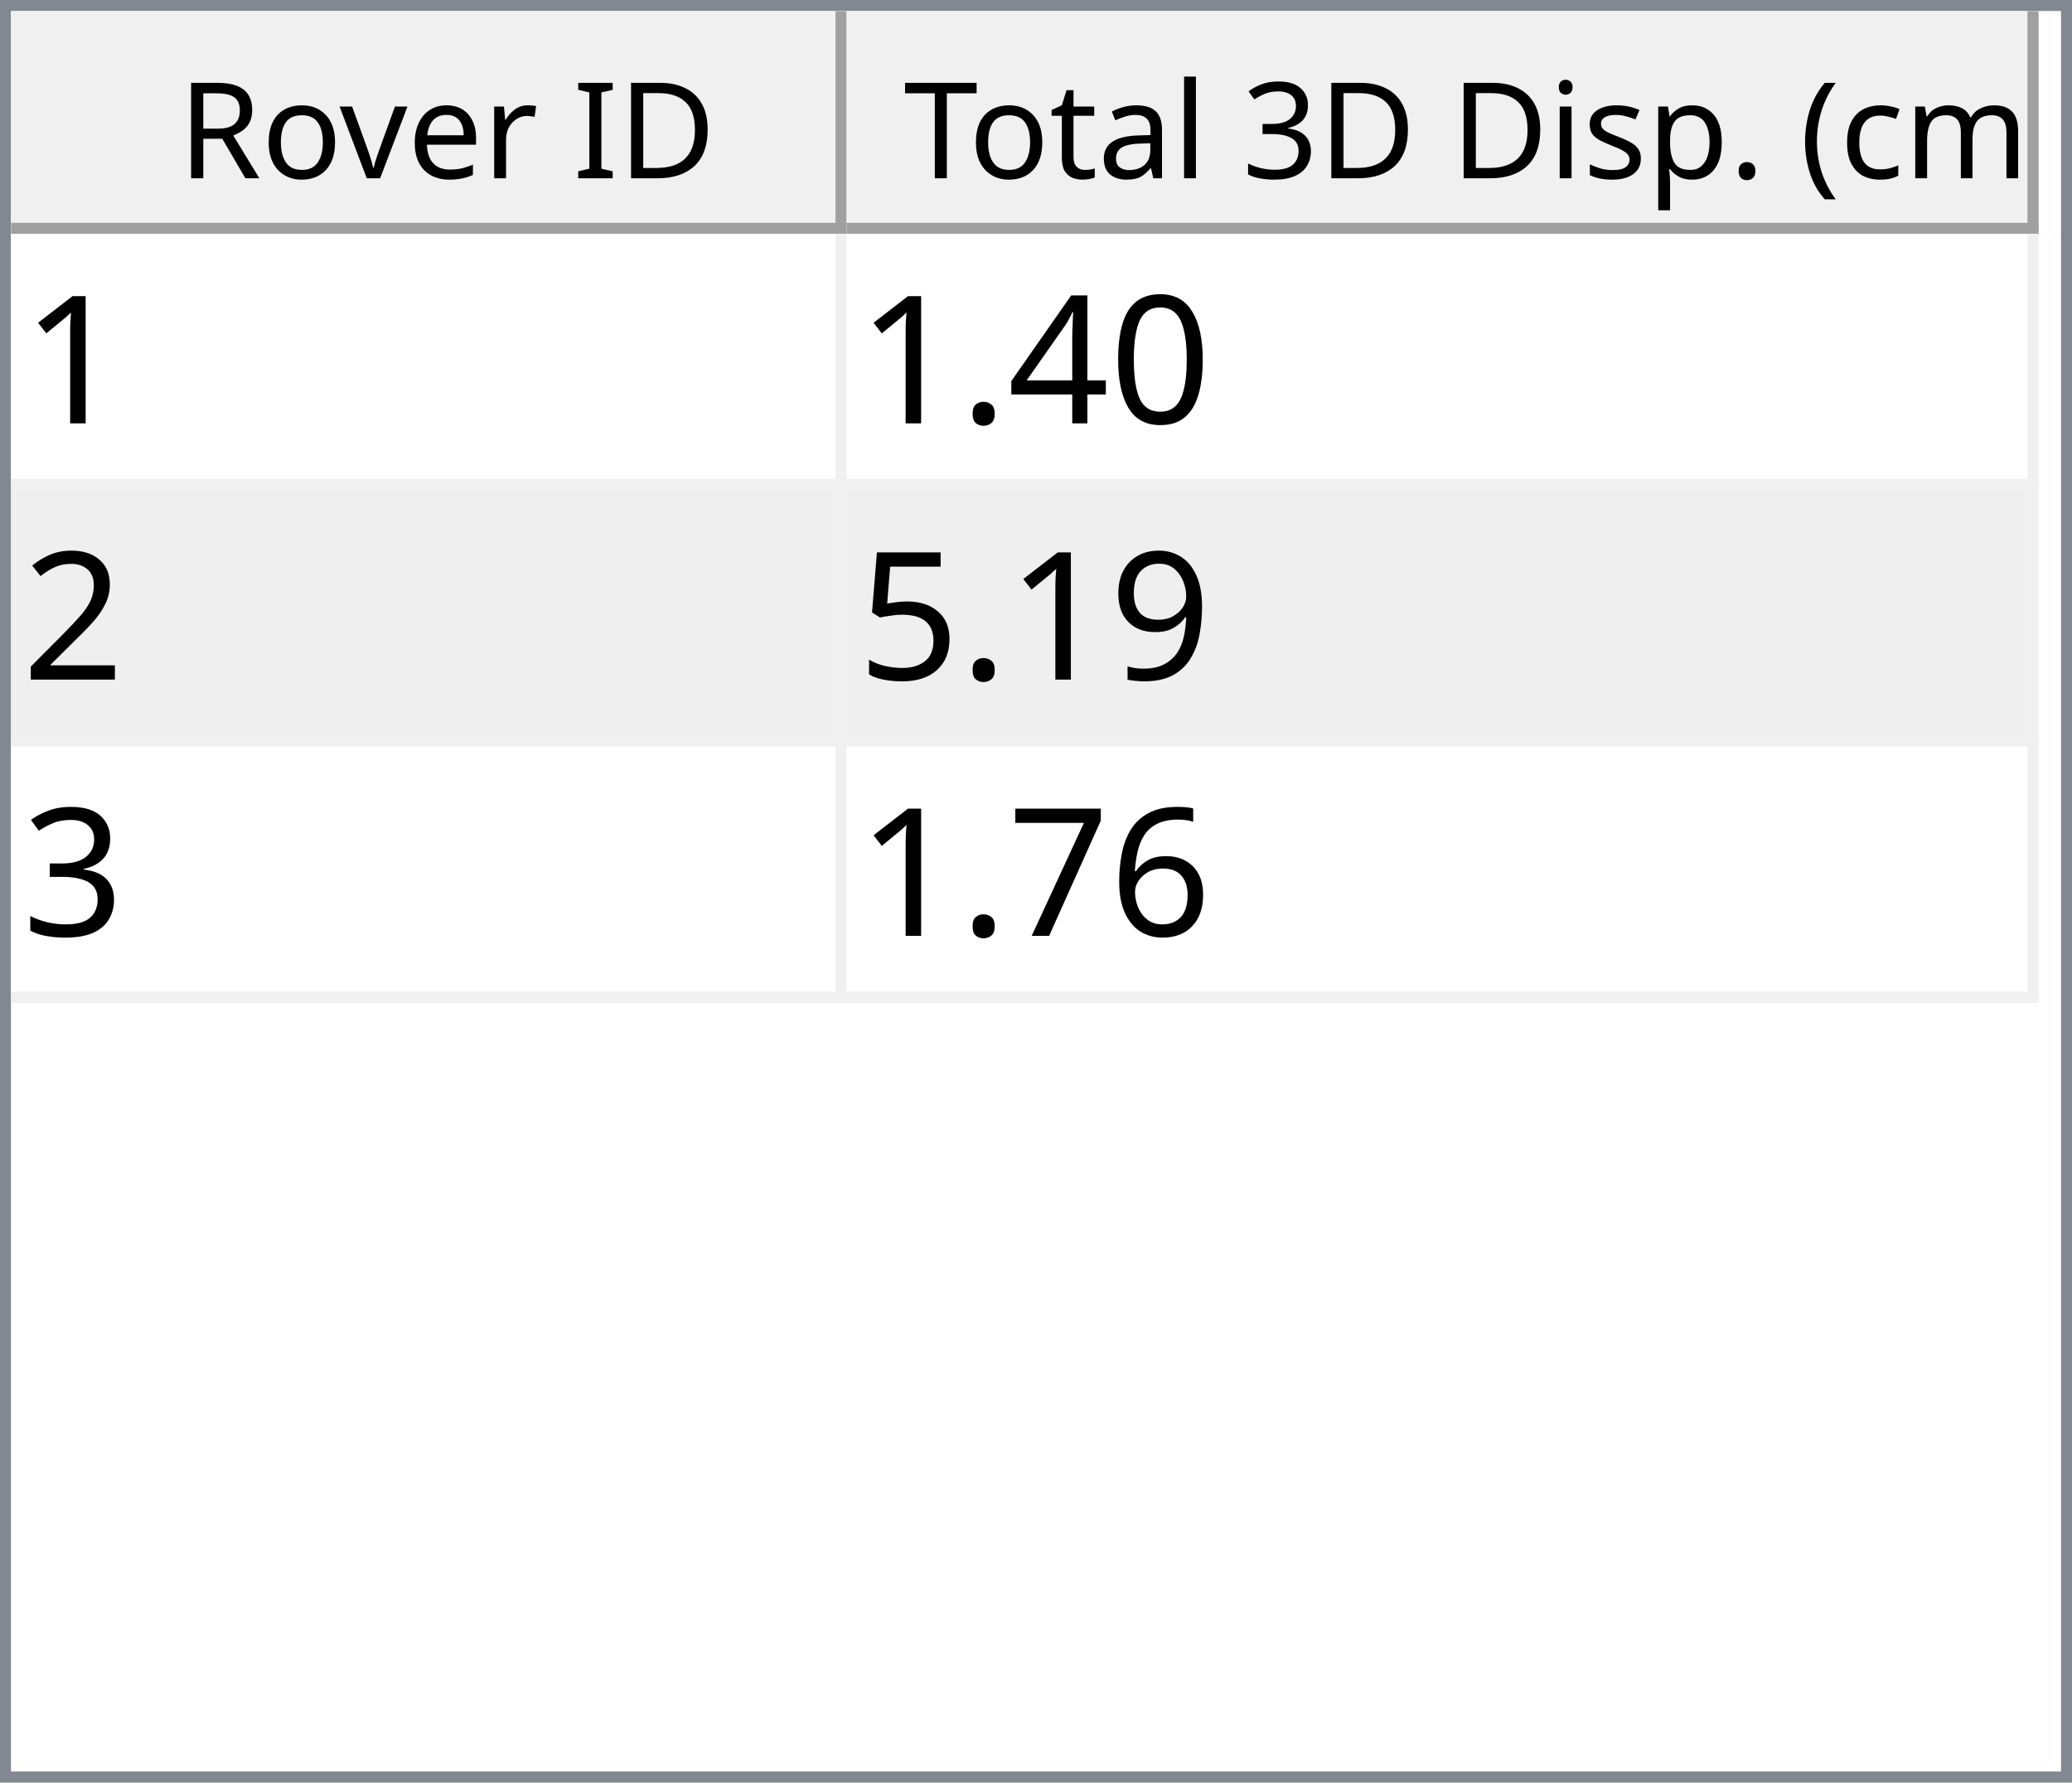
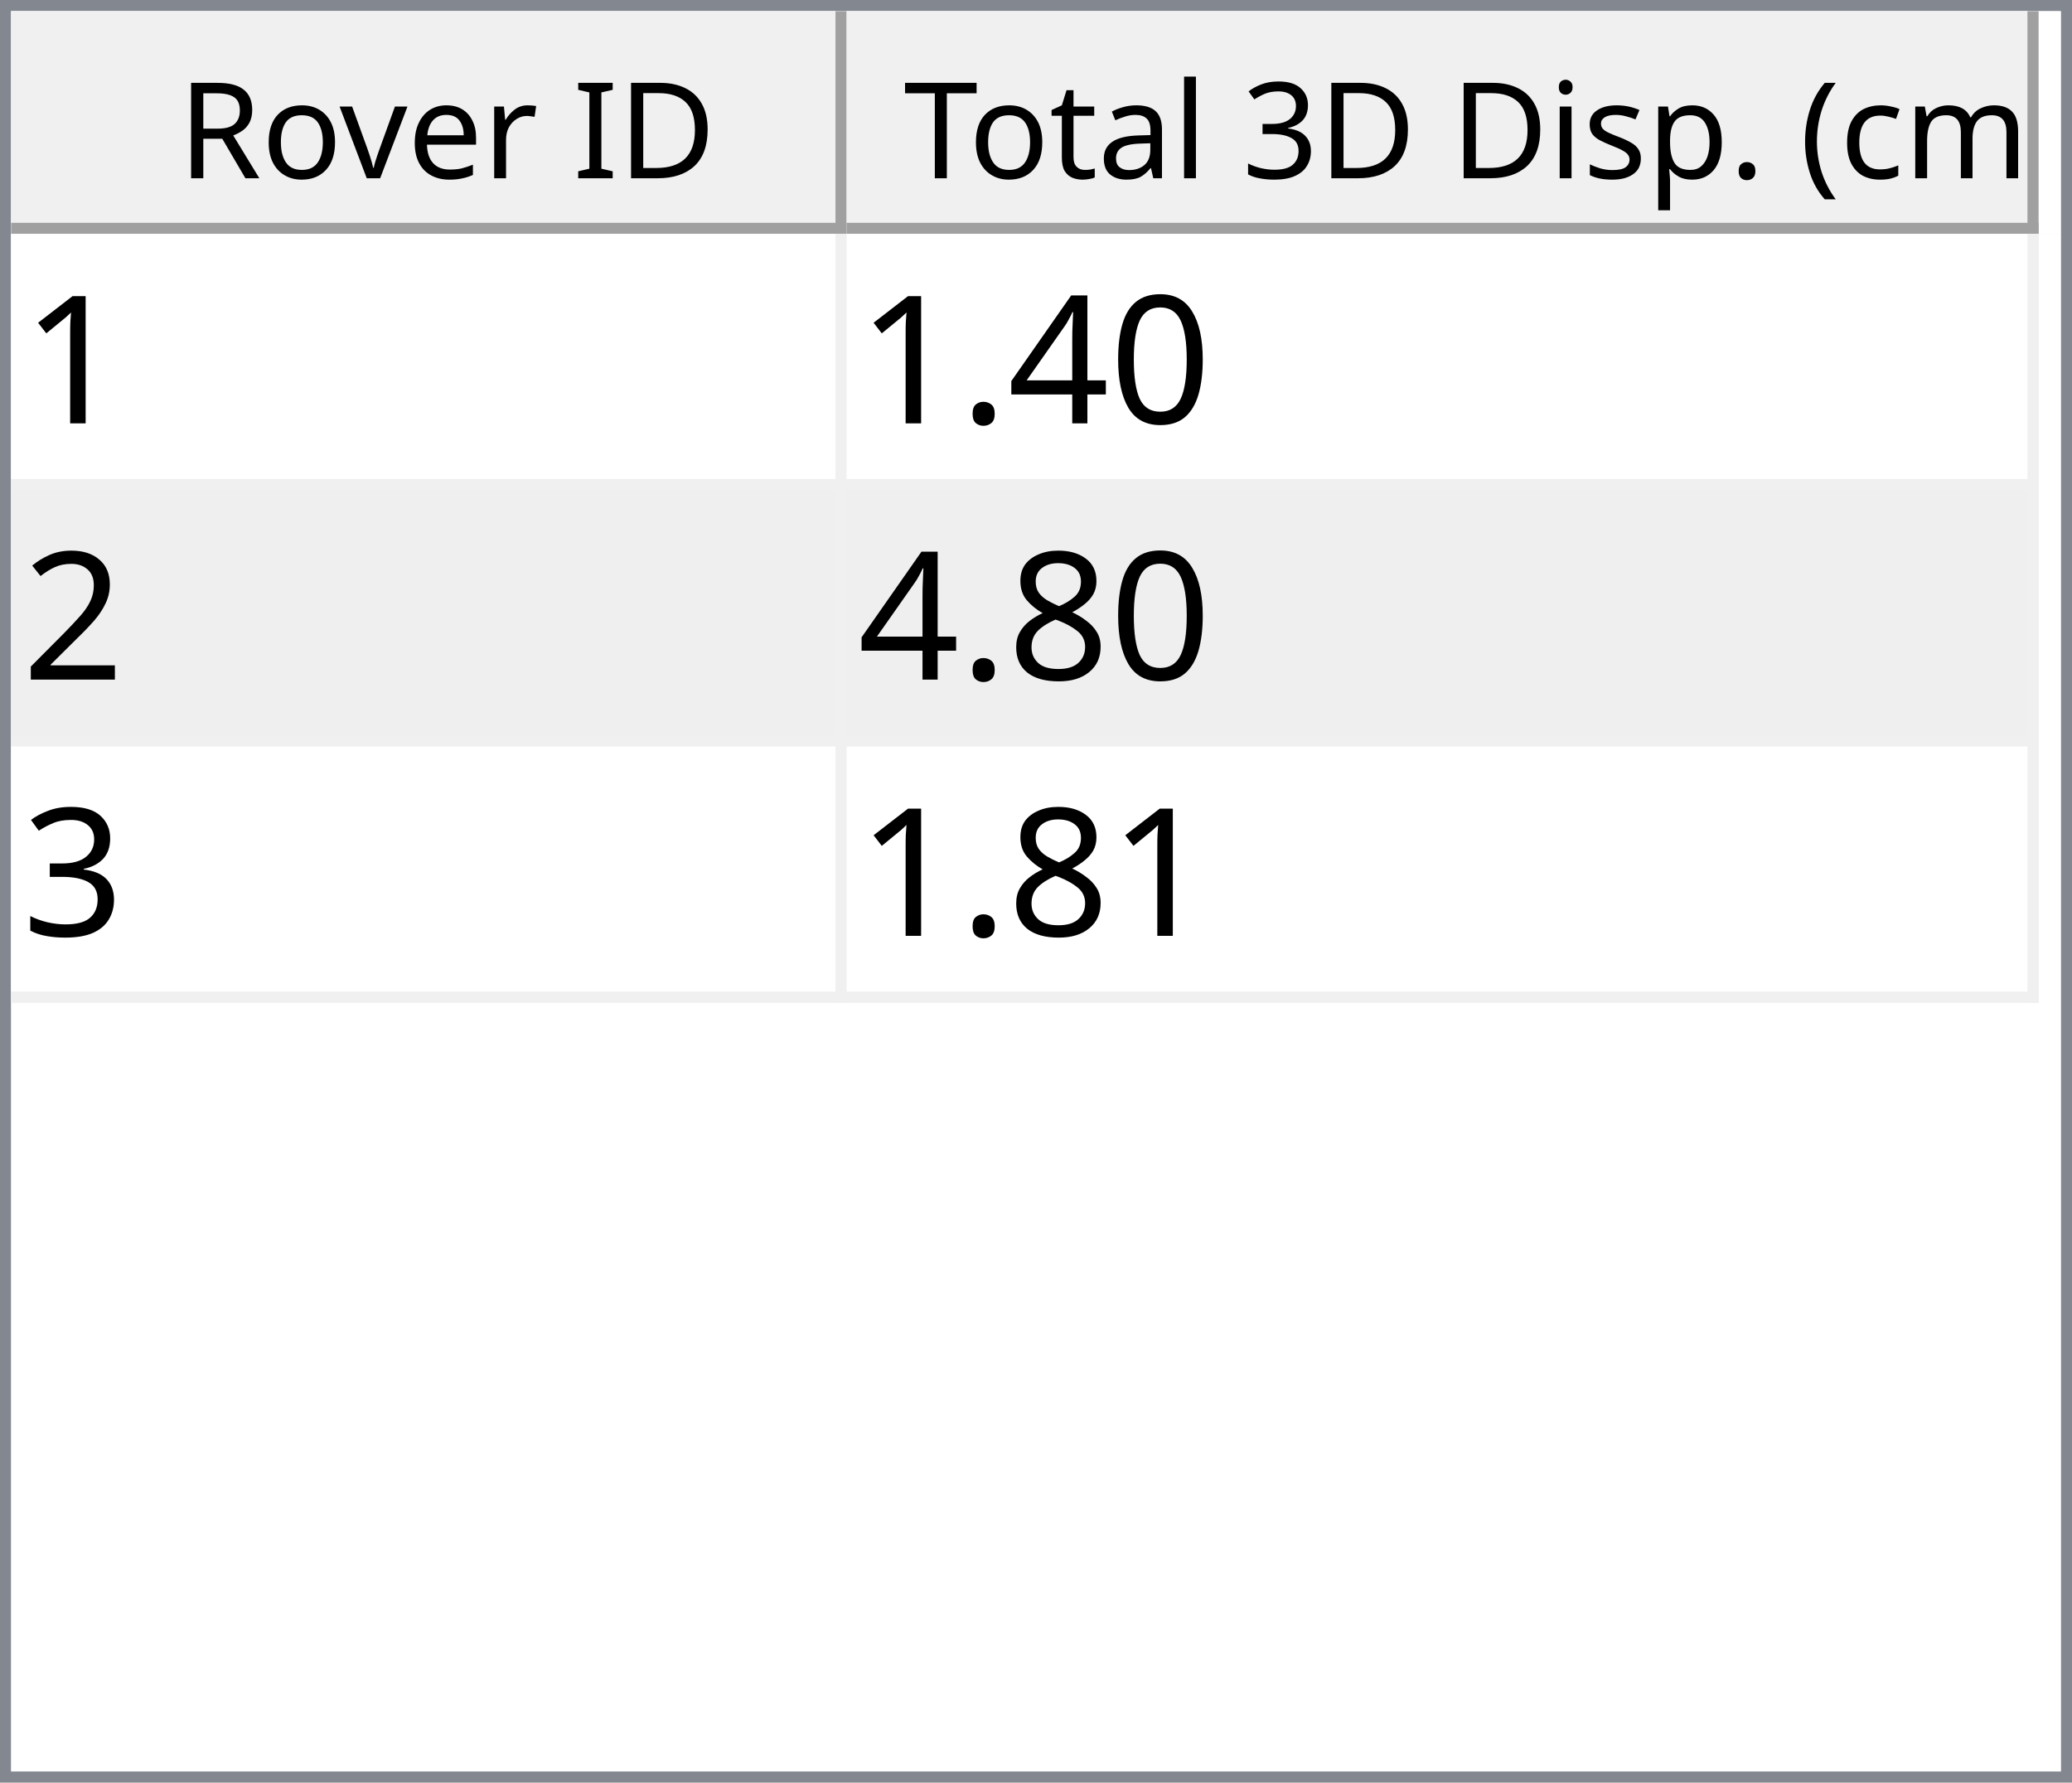
<svg xmlns="http://www.w3.org/2000/svg" style="fill-opacity:1; color-rendering:auto; color-interpolation:auto; text-rendering:auto; stroke:black; stroke-linecap:square; stroke-miterlimit:10; shape-rendering:auto; stroke-opacity:1; fill:black; stroke-dasharray:none; font-weight:normal; stroke-width:1; font-family:'Dialog'; font-style:normal; stroke-linejoin:miter; font-size:12px; stroke-dashoffset:0; image-rendering:auto;" width="186" height="160">
  <defs id="genericDefs" />
  <g>
    <defs id="defs1">
      <clipPath clipPathUnits="userSpaceOnUse" id="clipPath1">
        <path d="M0 0 L186 0 L186 160 L0 160 L0 0 Z" />
      </clipPath>
      <clipPath clipPathUnits="userSpaceOnUse" id="clipPath2">
        <path d="M0 0 L0 160 L186 160 L186 0 Z" />
      </clipPath>
      <clipPath clipPathUnits="userSpaceOnUse" id="clipPath3">
        <path d="M0 0 L0 20 L184 20 L184 0 Z" />
      </clipPath>
      <clipPath clipPathUnits="userSpaceOnUse" id="clipPath4">
        <path d="M0 0 L0 20 L75 20 L75 0 Z" />
      </clipPath>
      <clipPath clipPathUnits="userSpaceOnUse" id="clipPath5">
        <path d="M1 1 L1 19 L74 19 L74 1 Z" />
      </clipPath>
      <clipPath clipPathUnits="userSpaceOnUse" id="clipPath6">
        <path d="M0 0 L0 18 L73 18 L73 0 Z" />
      </clipPath>
      <clipPath clipPathUnits="userSpaceOnUse" id="clipPath7">
        <path d="M-0.5 -0.5 L-0.5 19.5 L74.5 19.5 L74.5 -0.5 Z" />
      </clipPath>
      <clipPath clipPathUnits="userSpaceOnUse" id="clipPath8">
        <path d="M0 0 L0 20 L107 20 L107 0 Z" />
      </clipPath>
      <clipPath clipPathUnits="userSpaceOnUse" id="clipPath9">
        <path d="M1 1 L1 19 L106 19 L106 1 Z" />
      </clipPath>
      <clipPath clipPathUnits="userSpaceOnUse" id="clipPath10">
        <path d="M0 0 L0 18 L105 18 L105 0 Z" />
      </clipPath>
      <clipPath clipPathUnits="userSpaceOnUse" id="clipPath11">
        <path d="M-0.5 -0.5 L-0.5 19.5 L106.5 19.5 L106.5 -0.5 Z" />
      </clipPath>
      <clipPath clipPathUnits="userSpaceOnUse" id="clipPath12">
        <path d="M0 0 L0 138 L184 138 L184 0 Z" />
      </clipPath>
      <clipPath clipPathUnits="userSpaceOnUse" id="clipPath13">
        <path d="M0 0 L0 69 L182 69 L182 0 Z" />
      </clipPath>
      <clipPath clipPathUnits="userSpaceOnUse" id="clipPath14">
        <path d="M-0.5 -0.5 L-0.5 68.5 L181.5 68.5 L181.5 -0.5 Z" />
      </clipPath>
      <clipPath clipPathUnits="userSpaceOnUse" id="clipPath15">
        <path d="M0 0 L0 22 L74 22 L74 0 Z" />
      </clipPath>
      <clipPath clipPathUnits="userSpaceOnUse" id="clipPath16">
        <path d="M0 0 L0 22 L106 22 L106 0 Z" />
      </clipPath>
      <font horiz-adv-x="64.551" id="font1">
        <font-face ascent="107.91" descent="25.098" units-per-em="100" style="font-style:normal; font-family:Segoe UI; font-weight:normal;" />
        <missing-glyph horiz-adv-x="64.551" d="M8.109 0 L8.109 68.266 L56.453 68.266 L56.453 0 L8.109 0 ZM15.328 7.234 L49.219 7.234 L49.219 61.031 L15.328 61.031 L15.328 7.234 Z" />
        <glyph unicode="D" horiz-adv-x="70.117" d="M9.188 0 L9.188 70.016 L28.516 70.016 Q65.531 70.016 65.531 35.891 Q65.531 19.672 55.25 9.836 Q44.969 0 27.734 0 L9.188 0 ZM17.391 62.594 L17.391 7.422 L27.828 7.422 Q41.609 7.422 49.273 14.797 Q56.938 22.172 56.938 35.688 Q56.938 62.594 28.328 62.594 L17.391 62.594 Z" />
        <glyph unicode="I" horiz-adv-x="26.611" d="M17.391 0 L9.188 0 L9.188 70.016 L17.391 70.016 L17.391 0 Z" />
        <glyph unicode=" " horiz-adv-x="27.393" d="" />
        <glyph unicode="r" horiz-adv-x="34.766" d="M34.188 41.891 Q32.078 43.5 28.125 43.5 Q23 43.5 19.555 38.672 Q16.109 33.844 16.109 25.484 L16.109 0 L8.109 0 L8.109 50 L16.109 50 L16.109 39.703 L16.312 39.703 Q18.016 44.969 21.531 47.922 Q25.047 50.875 29.391 50.875 Q32.516 50.875 34.188 50.203 L34.188 41.891 Z" />
        <glyph unicode="e" horiz-adv-x="52.295" d="M48.297 23 L12.984 23 Q13.188 14.656 17.484 10.109 Q21.781 5.562 29.297 5.562 Q37.75 5.562 44.828 11.141 L44.828 3.609 Q38.234 -1.172 27.391 -1.172 Q16.797 -1.172 10.742 5.641 Q4.688 12.453 4.688 24.812 Q4.688 36.469 11.305 43.82 Q17.922 51.172 27.734 51.172 Q37.547 51.172 42.922 44.828 Q48.297 38.484 48.297 27.203 L48.297 23 ZM40.094 29.781 Q40.047 36.719 36.75 40.578 Q33.453 44.438 27.594 44.438 Q21.922 44.438 17.969 40.383 Q14.016 36.328 13.094 29.781 L40.094 29.781 Z" />
        <glyph unicode="v" horiz-adv-x="47.9" d="M47.406 50 L27.484 0 L19.625 0 L0.688 50 L9.469 50 L22.172 13.672 Q23.578 9.672 23.922 6.688 L24.125 6.688 Q24.609 10.453 25.688 13.484 L38.969 50 L47.406 50 Z" />
        <glyph unicode="o" horiz-adv-x="58.594" d="M29 -1.172 Q17.922 -1.172 11.305 5.836 Q4.688 12.844 4.688 24.422 Q4.688 37.016 11.57 44.094 Q18.453 51.172 30.172 51.172 Q41.359 51.172 47.633 44.289 Q53.906 37.406 53.906 25.203 Q53.906 13.234 47.141 6.031 Q40.375 -1.172 29 -1.172 ZM29.594 44.438 Q21.875 44.438 17.383 39.188 Q12.891 33.938 12.891 24.703 Q12.891 15.828 17.43 10.695 Q21.969 5.562 29.594 5.562 Q37.359 5.562 41.531 10.594 Q45.703 15.625 45.703 24.906 Q45.703 34.281 41.531 39.359 Q37.359 44.438 29.594 44.438 Z" />
        <glyph unicode="R" horiz-adv-x="59.814" d="M59.375 0 L49.609 0 L37.891 19.625 Q36.281 22.359 34.766 24.289 Q33.25 26.219 31.664 27.438 Q30.078 28.656 28.25 29.219 Q26.422 29.781 24.125 29.781 L17.391 29.781 L17.391 0 L9.188 0 L9.188 70.016 L30.078 70.016 Q34.672 70.016 38.555 68.867 Q42.438 67.719 45.289 65.375 Q48.141 63.031 49.758 59.547 Q51.375 56.062 51.375 51.375 Q51.375 47.703 50.273 44.656 Q49.172 41.609 47.148 39.211 Q45.125 36.812 42.266 35.133 Q39.406 33.453 35.844 32.516 L35.844 32.328 Q37.594 31.547 38.891 30.547 Q40.188 29.547 41.359 28.18 Q42.531 26.812 43.68 25.078 Q44.828 23.344 46.234 21.047 L59.375 0 ZM17.391 62.594 L17.391 37.203 L28.516 37.203 Q31.594 37.203 34.203 38.133 Q36.812 39.062 38.719 40.797 Q40.625 42.531 41.703 45.047 Q42.781 47.562 42.781 50.688 Q42.781 56.297 39.141 59.445 Q35.5 62.594 28.609 62.594 L17.391 62.594 Z" />
        <glyph unicode=")" horiz-adv-x="30.176" d="M8.297 -15.922 L1.172 -15.922 Q16.406 2.344 16.406 26.812 Q16.406 51.469 1.078 70.016 L8.297 70.016 Q23.531 52.156 23.531 26.703 Q23.531 1.375 8.297 -15.922 Z" />
        <glyph unicode="m" horiz-adv-x="86.133" d="M79.109 0 L71.094 0 L71.094 28.719 Q71.094 37.016 68.531 40.727 Q65.969 44.438 59.906 44.438 Q54.781 44.438 51.195 39.75 Q47.609 35.062 47.609 28.516 L47.609 0 L39.594 0 L39.594 29.688 Q39.594 44.438 28.219 44.438 Q22.953 44.438 19.531 40.016 Q16.109 35.594 16.109 28.516 L16.109 0 L8.109 0 L8.109 50 L16.109 50 L16.109 42.094 L16.312 42.094 Q21.625 51.172 31.844 51.172 Q36.969 51.172 40.773 48.312 Q44.578 45.453 46 40.828 Q51.562 51.172 62.594 51.172 Q79.109 51.172 79.109 30.812 L79.109 0 Z" />
        <glyph unicode="c" horiz-adv-x="46.191" d="M42.188 2.297 Q36.422 -1.172 28.516 -1.172 Q17.828 -1.172 11.258 5.789 Q4.688 12.75 4.688 23.828 Q4.688 36.188 11.766 43.68 Q18.844 51.172 30.672 51.172 Q37.25 51.172 42.281 48.734 L42.281 40.531 Q36.719 44.438 30.375 44.438 Q22.703 44.438 17.797 38.945 Q12.891 33.453 12.891 24.516 Q12.891 15.719 17.508 10.641 Q22.125 5.562 29.891 5.562 Q36.422 5.562 42.188 9.906 L42.188 2.297 Z" />
        <glyph unicode="(" horiz-adv-x="30.176" d="M29.109 -15.922 L21.969 -15.922 Q6.844 1.375 6.844 26.703 Q6.844 52.156 21.969 70.016 L29.203 70.016 Q13.875 51.469 13.875 26.812 Q13.875 2.344 29.109 -15.922 Z" />
        <glyph unicode="." horiz-adv-x="21.68" d="M10.891 -1.078 Q8.641 -1.078 7.055 0.539 Q5.469 2.156 5.469 4.391 Q5.469 6.641 7.055 8.273 Q8.641 9.906 10.891 9.906 Q13.188 9.906 14.797 8.273 Q16.406 6.641 16.406 4.391 Q16.406 2.156 14.797 0.539 Q13.188 -1.078 10.891 -1.078 Z" />
        <glyph unicode="p" horiz-adv-x="58.789" d="M16.312 7.234 L16.109 7.234 L16.109 -23 L8.109 -23 L8.109 50 L16.109 50 L16.109 41.219 L16.312 41.219 Q22.219 51.172 33.594 51.172 Q43.266 51.172 48.688 44.461 Q54.109 37.75 54.109 26.469 Q54.109 13.922 48 6.375 Q41.891 -1.172 31.297 -1.172 Q21.578 -1.172 16.312 7.234 ZM16.109 27.391 L16.109 20.406 Q16.109 14.203 20.141 9.883 Q24.172 5.562 30.375 5.562 Q37.641 5.562 41.773 11.133 Q45.906 16.703 45.906 26.609 Q45.906 34.969 42.047 39.703 Q38.188 44.438 31.594 44.438 Q24.609 44.438 20.359 39.578 Q16.109 34.719 16.109 27.391 Z" />
        <glyph unicode="s" horiz-adv-x="42.432" d="M5.078 1.812 L5.078 10.406 Q11.625 5.562 19.484 5.562 Q30.031 5.562 30.031 12.594 Q30.031 14.594 29.125 15.992 Q28.219 17.391 26.68 18.461 Q25.141 19.531 23.07 20.383 Q21 21.234 18.609 22.172 Q15.281 23.484 12.766 24.828 Q10.25 26.172 8.57 27.859 Q6.891 29.547 6.031 31.695 Q5.172 33.844 5.172 36.719 Q5.172 40.234 6.789 42.945 Q8.406 45.656 11.086 47.484 Q13.766 49.312 17.211 50.242 Q20.656 51.172 24.312 51.172 Q30.812 51.172 35.938 48.922 L35.938 40.828 Q30.422 44.438 23.25 44.438 Q21 44.438 19.195 43.922 Q17.391 43.406 16.094 42.477 Q14.797 41.547 14.086 40.258 Q13.375 38.969 13.375 37.406 Q13.375 35.453 14.086 34.133 Q14.797 32.812 16.164 31.789 Q17.531 30.766 19.484 29.938 Q21.438 29.109 23.922 28.125 Q27.25 26.859 29.883 25.516 Q32.516 24.172 34.375 22.484 Q36.234 20.797 37.234 18.602 Q38.234 16.406 38.234 13.375 Q38.234 9.672 36.602 6.938 Q34.969 4.203 32.234 2.398 Q29.5 0.594 25.93 -0.289 Q22.359 -1.172 18.453 -1.172 Q10.75 -1.172 5.078 1.812 Z" />
        <glyph unicode="i" horiz-adv-x="24.219" d="M12.203 62.703 Q10.062 62.703 8.547 64.164 Q7.031 65.625 7.031 67.875 Q7.031 70.125 8.547 71.609 Q10.062 73.094 12.203 73.094 Q14.406 73.094 15.945 71.609 Q17.484 70.125 17.484 67.875 Q17.484 65.719 15.945 64.211 Q14.406 62.703 12.203 62.703 ZM16.109 0 L8.109 0 L8.109 50 L16.109 50 L16.109 0 Z" />
        <glyph unicode="3" horiz-adv-x="53.906" d="M46.531 19.828 Q46.531 15.094 44.75 11.211 Q42.969 7.328 39.719 4.57 Q36.469 1.812 31.93 0.297 Q27.391 -1.219 21.922 -1.219 Q11.922 -1.219 6 2.594 L6 11.188 Q13.094 5.609 22.219 5.609 Q25.875 5.609 28.828 6.539 Q31.781 7.469 33.906 9.227 Q36.031 10.984 37.18 13.477 Q38.328 15.969 38.328 19.094 Q38.328 32.812 18.797 32.812 L12.984 32.812 L12.984 39.594 L18.5 39.594 Q35.797 39.594 35.797 52.484 Q35.797 64.406 22.609 64.406 Q15.188 64.406 8.688 59.422 L8.688 67.188 Q15.375 71.188 24.609 71.188 Q29 71.188 32.57 69.969 Q36.141 68.75 38.68 66.555 Q41.219 64.359 42.609 61.281 Q44 58.203 44 54.5 Q44 40.672 30.031 36.719 L30.031 36.531 Q33.594 36.141 36.625 34.797 Q39.656 33.453 41.852 31.305 Q44.047 29.156 45.289 26.25 Q46.531 23.344 46.531 19.828 Z" />
        <glyph unicode="l" horiz-adv-x="24.219" d="M16.109 0 L8.109 0 L8.109 74.031 L16.109 74.031 L16.109 0 Z" />
        <glyph unicode="a" horiz-adv-x="50.879" d="M43.891 0 L35.891 0 L35.891 7.812 L35.688 7.812 Q30.469 -1.172 20.312 -1.172 Q12.844 -1.172 8.617 2.781 Q4.391 6.734 4.391 13.281 Q4.391 27.297 20.906 29.594 L35.891 31.688 Q35.891 44.438 25.594 44.438 Q16.547 44.438 9.281 38.281 L9.281 46.484 Q16.656 51.172 26.266 51.172 Q43.891 51.172 43.891 32.516 L43.891 0 ZM35.891 25.297 L23.828 23.641 Q18.266 22.859 15.43 20.875 Q12.594 18.891 12.594 13.875 Q12.594 10.203 15.211 7.883 Q17.828 5.562 22.172 5.562 Q28.125 5.562 32.008 9.742 Q35.891 13.922 35.891 20.312 L35.891 25.297 Z" />
        <glyph unicode="t" horiz-adv-x="33.887" d="M31.297 0.484 Q28.469 -1.078 23.828 -1.078 Q10.688 -1.078 10.688 13.578 L10.688 43.172 L2.094 43.172 L2.094 50 L10.688 50 L10.688 62.203 L18.703 64.797 L18.703 50 L31.297 50 L31.297 43.172 L18.703 43.172 L18.703 14.984 Q18.703 9.969 20.414 7.82 Q22.125 5.672 26.078 5.672 Q29.109 5.672 31.297 7.328 L31.297 0.484 Z" />
        <glyph unicode="T" horiz-adv-x="52.393" d="M50.594 62.594 L30.375 62.594 L30.375 0 L22.172 0 L22.172 62.594 L2 62.594 L2 70.016 L50.594 70.016 L50.594 62.594 Z" />
      </font>
      <font horiz-adv-x="75.0" id="font2">
        <font-face ascent="100.537" descent="21.973" units-per-em="100" style="font-style:normal; font-family:sans-serif; font-weight:normal;" />
        <missing-glyph horiz-adv-x="75.0" d="M12.5 0 L12.5 62.5 L62.5 62.5 L62.5 0 L12.5 0 ZM14.062 1.562 L60.938 1.562 L60.938 60.938 L14.062 60.938 L14.062 1.562 Z" />
        <glyph unicode="1" horiz-adv-x="55.615" d="M37.25 0 L28.469 0 L28.469 56 Q25.297 52.984 20.141 49.953 Q14.984 46.922 10.891 45.406 L10.891 53.906 Q18.266 57.375 23.781 62.305 Q29.297 67.234 31.594 71.875 L37.25 71.875 L37.25 0 Z" />
        <glyph unicode="0" horiz-adv-x="55.615" d="M4.156 35.297 Q4.156 48 6.766 55.742 Q9.375 63.484 14.523 67.68 Q19.672 71.875 27.484 71.875 Q33.25 71.875 37.594 69.555 Q41.938 67.234 44.773 62.867 Q47.609 58.5 49.219 52.227 Q50.828 45.953 50.828 35.297 Q50.828 22.703 48.242 14.969 Q45.656 7.234 40.508 3.008 Q35.359 -1.219 27.484 -1.219 Q17.141 -1.219 11.234 6.203 Q4.156 15.141 4.156 35.297 ZM13.188 35.297 Q13.188 17.672 17.312 11.836 Q21.438 6 27.484 6 Q33.547 6 37.672 11.859 Q41.797 17.719 41.797 35.297 Q41.797 52.984 37.672 58.789 Q33.547 64.594 27.391 64.594 Q21.344 64.594 17.719 59.469 Q13.188 52.938 13.188 35.297 Z" />
        <glyph unicode="4" horiz-adv-x="55.615" d="M32.328 0 L32.328 17.141 L1.266 17.141 L1.266 25.203 L33.938 71.578 L41.109 71.578 L41.109 25.203 L50.781 25.203 L50.781 17.141 L41.109 17.141 L41.109 0 L32.328 0 ZM32.328 25.203 L32.328 57.469 L9.906 25.203 L32.328 25.203 Z" />
        <glyph unicode="." horiz-adv-x="27.783" d="M9.078 0 L9.078 10.016 L19.094 10.016 L19.094 0 L9.078 0 Z" />
        <glyph unicode="2" horiz-adv-x="55.615" d="M50.344 8.453 L50.344 0 L3.031 0 Q2.938 3.172 4.047 6.109 Q5.859 10.938 9.836 15.625 Q13.812 20.312 21.344 26.469 Q33.016 36.031 37.117 41.625 Q41.219 47.219 41.219 52.203 Q41.219 57.422 37.477 61.008 Q33.734 64.594 27.734 64.594 Q21.391 64.594 17.578 60.789 Q13.766 56.984 13.719 50.25 L4.688 51.172 Q5.609 61.281 11.664 66.578 Q17.719 71.875 27.938 71.875 Q38.234 71.875 44.242 66.164 Q50.25 60.453 50.25 52 Q50.25 47.703 48.492 43.555 Q46.734 39.406 42.656 34.812 Q38.578 30.219 29.109 22.219 Q21.188 15.578 18.945 13.211 Q16.703 10.844 15.234 8.453 L50.344 8.453 Z" />
-         <glyph unicode="9" horiz-adv-x="55.615" d="M5.469 16.547 L13.922 17.328 Q14.984 11.375 18.016 8.688 Q21.047 6 25.781 6 Q29.828 6 32.883 7.859 Q35.938 9.719 37.891 12.82 Q39.844 15.922 41.164 21.195 Q42.484 26.469 42.484 31.938 Q42.484 32.516 42.438 33.688 Q39.797 29.5 35.234 26.883 Q30.672 24.266 25.344 24.266 Q16.453 24.266 10.305 30.711 Q4.156 37.156 4.156 47.703 Q4.156 58.594 10.578 65.234 Q17 71.875 26.656 71.875 Q33.641 71.875 39.43 68.117 Q45.219 64.359 48.219 57.398 Q51.219 50.438 51.219 37.25 Q51.219 23.531 48.242 15.406 Q45.266 7.281 39.383 3.031 Q33.5 -1.219 25.594 -1.219 Q17.188 -1.219 11.867 3.445 Q6.547 8.109 5.469 16.547 ZM41.453 48.141 Q41.453 55.719 37.43 60.156 Q33.406 64.594 27.734 64.594 Q21.875 64.594 17.531 59.812 Q13.188 55.031 13.188 47.406 Q13.188 40.578 17.312 36.305 Q21.438 32.031 27.484 32.031 Q33.594 32.031 37.523 36.305 Q41.453 40.578 41.453 48.141 Z" />
-         <glyph unicode="5" horiz-adv-x="55.615" d="M4.156 18.75 L13.375 19.531 Q14.406 12.797 18.141 9.398 Q21.875 6 27.156 6 Q33.5 6 37.891 10.789 Q42.281 15.578 42.281 23.484 Q42.281 31 38.062 35.352 Q33.844 39.703 27 39.703 Q22.75 39.703 19.336 37.773 Q15.922 35.844 13.969 32.766 L5.719 33.844 L12.641 70.609 L48.25 70.609 L48.25 62.203 L19.672 62.203 L15.828 42.969 Q22.266 47.469 29.344 47.469 Q38.719 47.469 45.164 40.969 Q51.609 34.469 51.609 24.266 Q51.609 14.547 45.953 7.469 Q39.062 -1.219 27.156 -1.219 Q17.391 -1.219 11.211 4.25 Q5.031 9.719 4.156 18.75 Z" />
+         <glyph unicode="8" horiz-adv-x="55.615" d="M17.672 38.812 Q12.203 40.828 9.57 44.539 Q6.938 48.25 6.938 53.422 Q6.938 61.234 12.555 66.555 Q18.172 71.875 27.484 71.875 Q36.859 71.875 42.578 66.43 Q48.297 60.984 48.297 53.172 Q48.297 48.188 45.68 44.508 Q43.062 40.828 37.75 38.812 Q44.344 36.672 47.781 31.883 Q51.219 27.094 51.219 20.453 Q51.219 11.281 44.727 5.031 Q38.234 -1.219 27.641 -1.219 Q17.047 -1.219 10.547 5.055 Q4.047 11.328 4.047 20.703 Q4.047 27.688 7.594 32.398 Q11.141 37.109 17.672 38.812 ZM15.922 53.719 Q15.922 48.641 19.195 45.414 Q22.469 42.188 27.688 42.188 Q32.766 42.188 36.016 45.383 Q39.266 48.578 39.266 53.219 Q39.266 58.062 35.914 61.359 Q32.562 64.656 27.594 64.656 Q22.562 64.656 19.242 61.43 Q15.922 58.203 15.922 53.719 ZM13.094 20.656 Q13.094 16.891 14.875 13.375 Q16.656 9.859 20.172 7.93 Q23.688 6 27.734 6 Q34.031 6 38.133 10.055 Q42.234 14.109 42.234 20.359 Q42.234 26.703 38.016 30.859 Q33.797 35.016 27.438 35.016 Q21.234 35.016 17.164 30.914 Q13.094 26.812 13.094 20.656 Z" />
        <glyph unicode="3" horiz-adv-x="55.615" d="M4.203 18.891 L12.984 20.062 Q14.5 12.594 18.141 9.297 Q21.781 6 27 6 Q33.203 6 37.477 10.297 Q41.75 14.594 41.75 20.953 Q41.75 27 37.797 30.93 Q33.844 34.859 27.734 34.859 Q25.25 34.859 21.531 33.891 L22.516 41.609 Q23.391 41.5 23.922 41.5 Q29.547 41.5 34.039 44.43 Q38.531 47.359 38.531 53.469 Q38.531 58.297 35.258 61.477 Q31.984 64.656 26.812 64.656 Q21.688 64.656 18.266 61.43 Q14.844 58.203 13.875 51.766 L5.078 53.328 Q6.688 62.156 12.398 67.016 Q18.109 71.875 26.609 71.875 Q32.469 71.875 37.398 69.359 Q42.328 66.844 44.945 62.5 Q47.562 58.156 47.562 53.266 Q47.562 48.641 45.07 44.828 Q42.578 41.016 37.703 38.766 Q44.047 37.312 47.562 32.695 Q51.078 28.078 51.078 21.141 Q51.078 11.766 44.242 5.25 Q37.406 -1.266 26.953 -1.266 Q17.531 -1.266 11.305 4.352 Q5.078 9.969 4.203 18.891 Z" />
-         <glyph unicode="6" horiz-adv-x="55.615" d="M49.75 54.047 L41.016 53.375 Q39.844 58.547 37.703 60.891 Q34.125 64.656 28.906 64.656 Q24.703 64.656 21.531 62.312 Q17.391 59.281 14.992 53.469 Q12.594 47.656 12.5 36.922 Q15.672 41.75 20.266 44.094 Q24.859 46.438 29.891 46.438 Q38.672 46.438 44.852 39.969 Q51.031 33.5 51.031 23.25 Q51.031 16.5 48.125 10.719 Q45.219 4.938 40.141 1.859 Q35.062 -1.219 28.609 -1.219 Q17.625 -1.219 10.695 6.859 Q3.766 14.938 3.766 33.5 Q3.766 54.25 11.422 63.672 Q18.109 71.875 29.438 71.875 Q37.891 71.875 43.289 67.141 Q48.688 62.406 49.75 54.047 ZM13.875 23.188 Q13.875 18.656 15.797 14.508 Q17.719 10.359 21.188 8.18 Q24.656 6 28.469 6 Q34.031 6 38.039 10.492 Q42.047 14.984 42.047 22.703 Q42.047 30.125 38.086 34.398 Q34.125 38.672 28.125 38.672 Q22.172 38.672 18.023 34.398 Q13.875 30.125 13.875 23.188 Z" />
-         <glyph unicode="7" horiz-adv-x="55.615" d="M4.734 62.203 L4.734 70.656 L51.078 70.656 L51.078 63.812 Q44.234 56.547 37.523 44.484 Q30.812 32.422 27.156 19.672 Q24.516 10.688 23.781 0 L14.75 0 Q14.891 8.453 18.062 20.414 Q21.234 32.375 27.172 43.484 Q33.109 54.594 39.797 62.203 L4.734 62.203 Z" />
      </font>
    </defs>
    <g style="fill:white; stroke:white;">
      <rect x="0" y="0" width="186" style="clip-path:url(#clipPath1); stroke:none;" height="160" />
    </g>
    <g style="fill:white; text-rendering:optimizeSpeed; color-rendering:optimizeSpeed; image-rendering:optimizeSpeed; shape-rendering:crispEdges; stroke:white; color-interpolation:sRGB;">
      <rect x="0" width="186" height="160" y="0" style="stroke:none;" />
      <path style="stroke:none;" d="M0 160 L186 160 L186 0 L0 0 Z" />
    </g>
    <g style="fill:rgb(240,240,240); font-family:'Segoe UI'; stroke:rgb(240,240,240);">
      <rect x="0" y="0" width="186" style="clip-path:url(#clipPath2); stroke:none;" height="160" />
    </g>
    <g style="fill:rgb(130,135,144); font-family:'Segoe UI'; stroke:rgb(130,135,144);">
      <path d="M0 0 L186 0 L186 160 L0 160 L0 0 ZM1 1 L185 1 L185 159 L1 159 L1 1 Z" style="fill-rule:evenodd; clip-path:url(#clipPath2); stroke:none;" />
    </g>
    <g style="fill:white; font-family:'Segoe UI'; stroke:white;" transform="translate(1,1)">
      <rect x="0" y="0" width="184" style="clip-path:url(#clipPath3); stroke:none;" height="20" />
    </g>
    <g style="fill:rgb(240,240,240); font-family:'Segoe UI'; stroke:rgb(240,240,240);" transform="translate(1,1)">
      <rect x="0" y="0" width="75" style="clip-path:url(#clipPath4); stroke:none;" height="20" />
    </g>
    <g style="font-family:'Segoe UI';" transform="translate(2,2)">
      <text x="14" xml:space="preserve" y="14" style="clip-path:url(#clipPath6); stroke:none;">Rover ID</text>
    </g>
    <g style="fill:rgb(160,160,160); font-family:'Segoe UI'; stroke:rgb(160,160,160); stroke-linejoin:bevel;" transform="translate(1.5,1.5)">
      <line x1="74" x2="74" y1="0" style="fill:none; clip-path:url(#clipPath7);" y2="19" />
    </g>
    <g style="fill:rgb(160,160,160); font-family:'Segoe UI'; stroke:rgb(160,160,160); stroke-linejoin:bevel;" transform="matrix(1,0,0,1,1,1) translate(0.5,0.5)">
      <line x1="0" x2="74" y1="19" style="fill:none; clip-path:url(#clipPath7);" y2="19" />
    </g>
    <g style="fill:rgb(240,240,240); font-family:'Segoe UI'; stroke:rgb(240,240,240);" transform="translate(76,1)">
      <rect x="0" y="0" width="107" style="clip-path:url(#clipPath8); stroke:none;" height="20" />
    </g>
    <g style="font-family:'Segoe UI';" transform="translate(77,2)">
      <text x="1" xml:space="preserve" y="14" style="clip-path:url(#clipPath10); stroke:none;"> Total 3D Disp. (cm)</text>
    </g>
    <g style="fill:rgb(160,160,160); font-family:'Segoe UI'; stroke:rgb(160,160,160); stroke-linejoin:bevel;" transform="translate(76.5,1.5)">
      <line x1="106" x2="106" y1="0" style="fill:none; clip-path:url(#clipPath11);" y2="19" />
    </g>
    <g style="fill:rgb(160,160,160); font-family:'Segoe UI'; stroke:rgb(160,160,160); stroke-linejoin:bevel;" transform="matrix(1,0,0,1,76,1) translate(0.5,0.5)">
      <line x1="0" x2="106" y1="19" style="fill:none; clip-path:url(#clipPath11);" y2="19" />
    </g>
    <g style="fill:white; font-family:'Segoe UI'; stroke:white;" transform="translate(1,21)">
      <rect x="0" y="0" width="184" style="clip-path:url(#clipPath12); stroke:none;" height="138" />
    </g>
    <g style="fill:rgb(240,240,240); font-size:16px; font-family:sans-serif; stroke:rgb(240,240,240);" transform="translate(1,21)">
      <rect x="0" y="0" width="182" style="clip-path:url(#clipPath13); stroke:none;" height="69" />
      <line transform="translate(0.5,0.5)" x1="0" x2="181" y1="22" style="clip-path:url(#clipPath14); fill:none; stroke-linejoin:bevel;" y2="22" />
    </g>
    <g transform="matrix(1,0,0,1,1,21) translate(0.5,0.5)" style="fill:rgb(240,240,240); font-size:16px; font-family:sans-serif; stroke:rgb(240,240,240); stroke-linejoin:bevel;">
      <line x1="0" x2="181" y1="45" style="fill:none; clip-path:url(#clipPath14);" y2="45" />
    </g>
    <g transform="matrix(1,0,0,1,1,21) translate(0.5,0.5)" style="fill:rgb(240,240,240); font-size:16px; font-family:sans-serif; stroke:rgb(240,240,240); stroke-linejoin:bevel;">
      <line x1="0" x2="181" y1="68" style="fill:none; clip-path:url(#clipPath14);" y2="68" />
    </g>
    <g transform="matrix(1,0,0,1,1,21) translate(0.5,0.5)" style="fill:rgb(240,240,240); font-size:16px; font-family:sans-serif; stroke:rgb(240,240,240); stroke-linejoin:bevel;">
      <line x1="74" x2="74" y1="0" style="fill:none; clip-path:url(#clipPath14);" y2="68" />
    </g>
    <g transform="matrix(1,0,0,1,1,21) translate(0.5,0.5)" style="fill:rgb(240,240,240); font-size:16px; font-family:sans-serif; stroke:rgb(240,240,240); stroke-linejoin:bevel;">
      <line x1="181" x2="181" y1="0" style="fill:none; clip-path:url(#clipPath14);" y2="68" />
    </g>
    <g style="fill:white; font-size:16px; font-family:sans-serif; stroke:white;" transform="matrix(1,0,0,1,1,21)">
      <rect x="0" y="0" width="74" style="clip-path:url(#clipPath15); stroke:none;" height="22" />
      <text x="1" y="17" style="fill:black; clip-path:url(#clipPath15); stroke:none;" xml:space="preserve">1</text>
    </g>
    <g style="fill:white; font-size:16px; font-family:sans-serif; stroke:white;" transform="matrix(1,0,0,1,1,21) translate(75,0)">
      <rect x="0" y="0" width="106" style="clip-path:url(#clipPath16); stroke:none;" height="22" />
      <text x="1" y="17" style="fill:black; clip-path:url(#clipPath16); stroke:none;" xml:space="preserve">1.40</text>
    </g>
    <g style="fill:rgb(239,239,239); font-size:16px; font-family:sans-serif; stroke:rgb(239,239,239);" transform="matrix(1,0,0,1,1,21) translate(0,23)">
      <rect x="0" y="0" width="74" style="clip-path:url(#clipPath15); stroke:none;" height="22" />
      <text x="1" y="17" style="fill:black; clip-path:url(#clipPath15); stroke:none;" xml:space="preserve">2</text>
    </g>
    <g style="fill:rgb(239,239,239); font-size:16px; font-family:sans-serif; stroke:rgb(239,239,239);" transform="matrix(1,0,0,1,1,21) translate(75,23)">
      <rect x="0" y="0" width="106" style="clip-path:url(#clipPath16); stroke:none;" height="22" />
-       <text x="1" y="17" style="fill:black; clip-path:url(#clipPath16); stroke:none;" xml:space="preserve">5.19</text>
+       <text x="1" y="17" style="fill:black; clip-path:url(#clipPath16); stroke:none;" xml:space="preserve">4.80</text>
    </g>
    <g style="fill:white; font-size:16px; font-family:sans-serif; stroke:white;" transform="matrix(1,0,0,1,1,21) translate(0,46)">
      <rect x="0" y="0" width="74" style="clip-path:url(#clipPath15); stroke:none;" height="22" />
      <text x="1" y="17" style="fill:black; clip-path:url(#clipPath15); stroke:none;" xml:space="preserve">3</text>
    </g>
    <g style="fill:white; font-size:16px; font-family:sans-serif; stroke:white;" transform="matrix(1,0,0,1,1,21) translate(75,46)">
      <rect x="0" y="0" width="106" style="clip-path:url(#clipPath16); stroke:none;" height="22" />
-       <text x="1" y="17" style="fill:black; clip-path:url(#clipPath16); stroke:none;" xml:space="preserve">1.76</text>
+       <text x="1" y="17" style="fill:black; clip-path:url(#clipPath16); stroke:none;" xml:space="preserve">1.81</text>
    </g>
  </g>
</svg>
